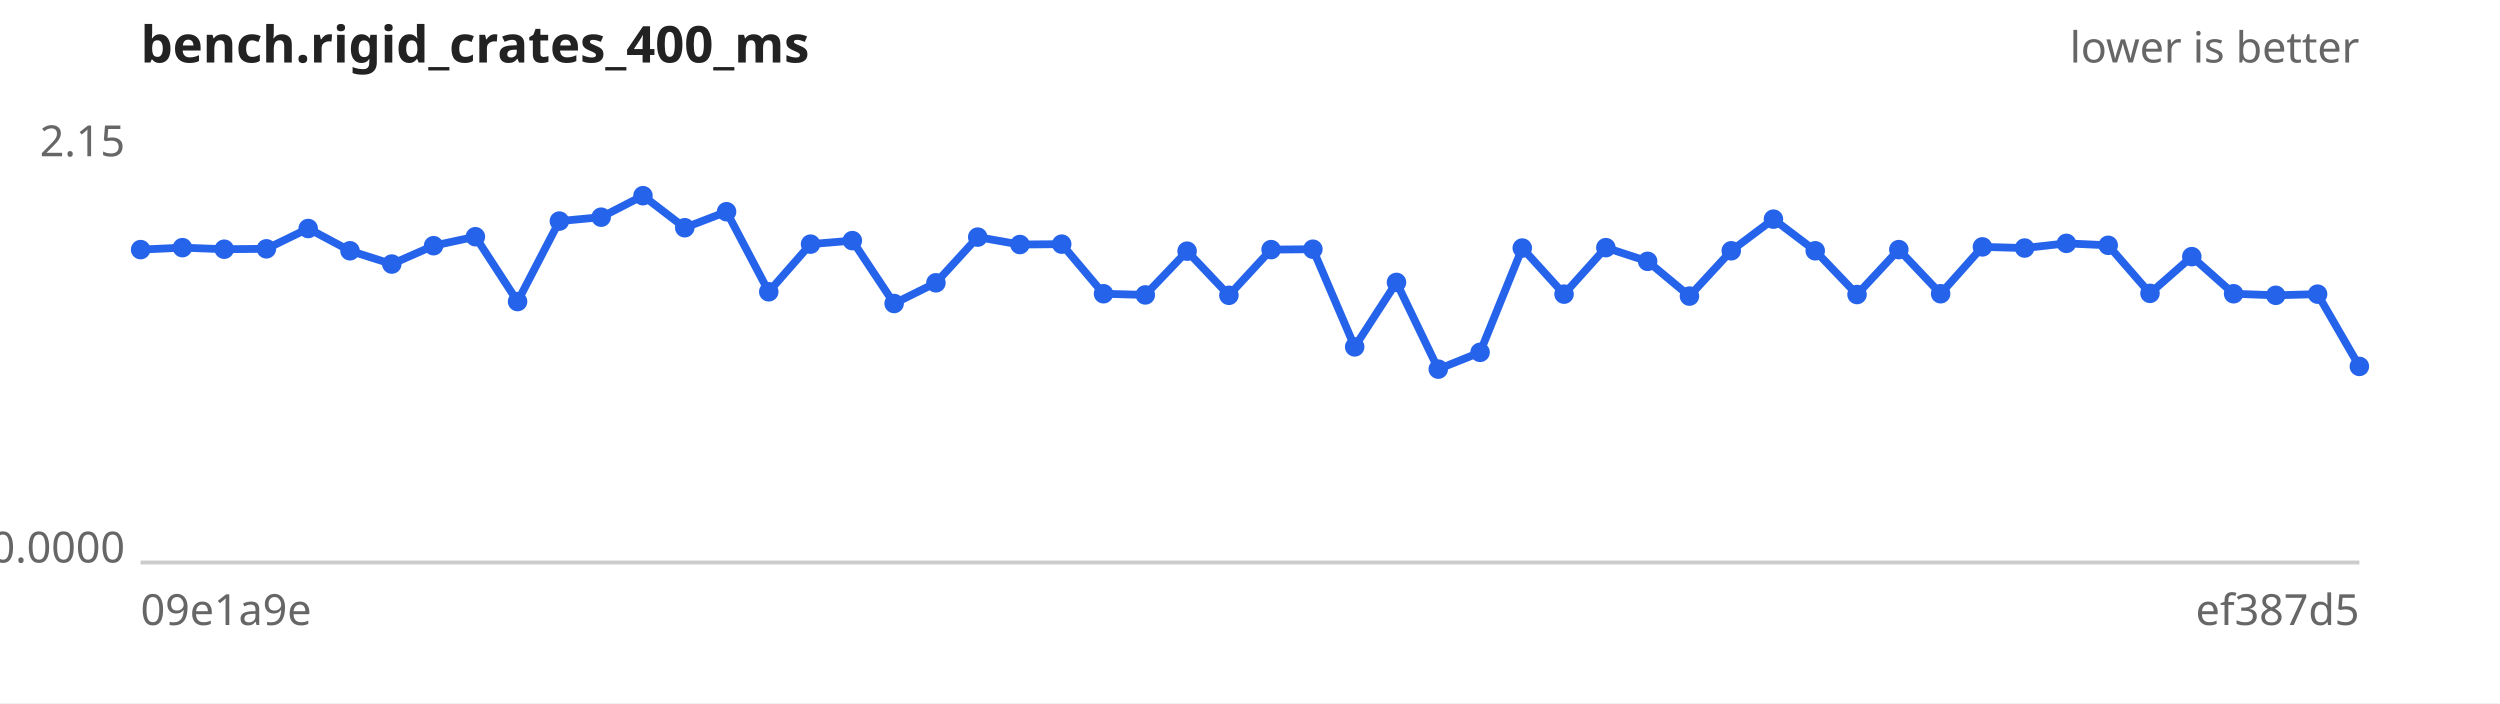
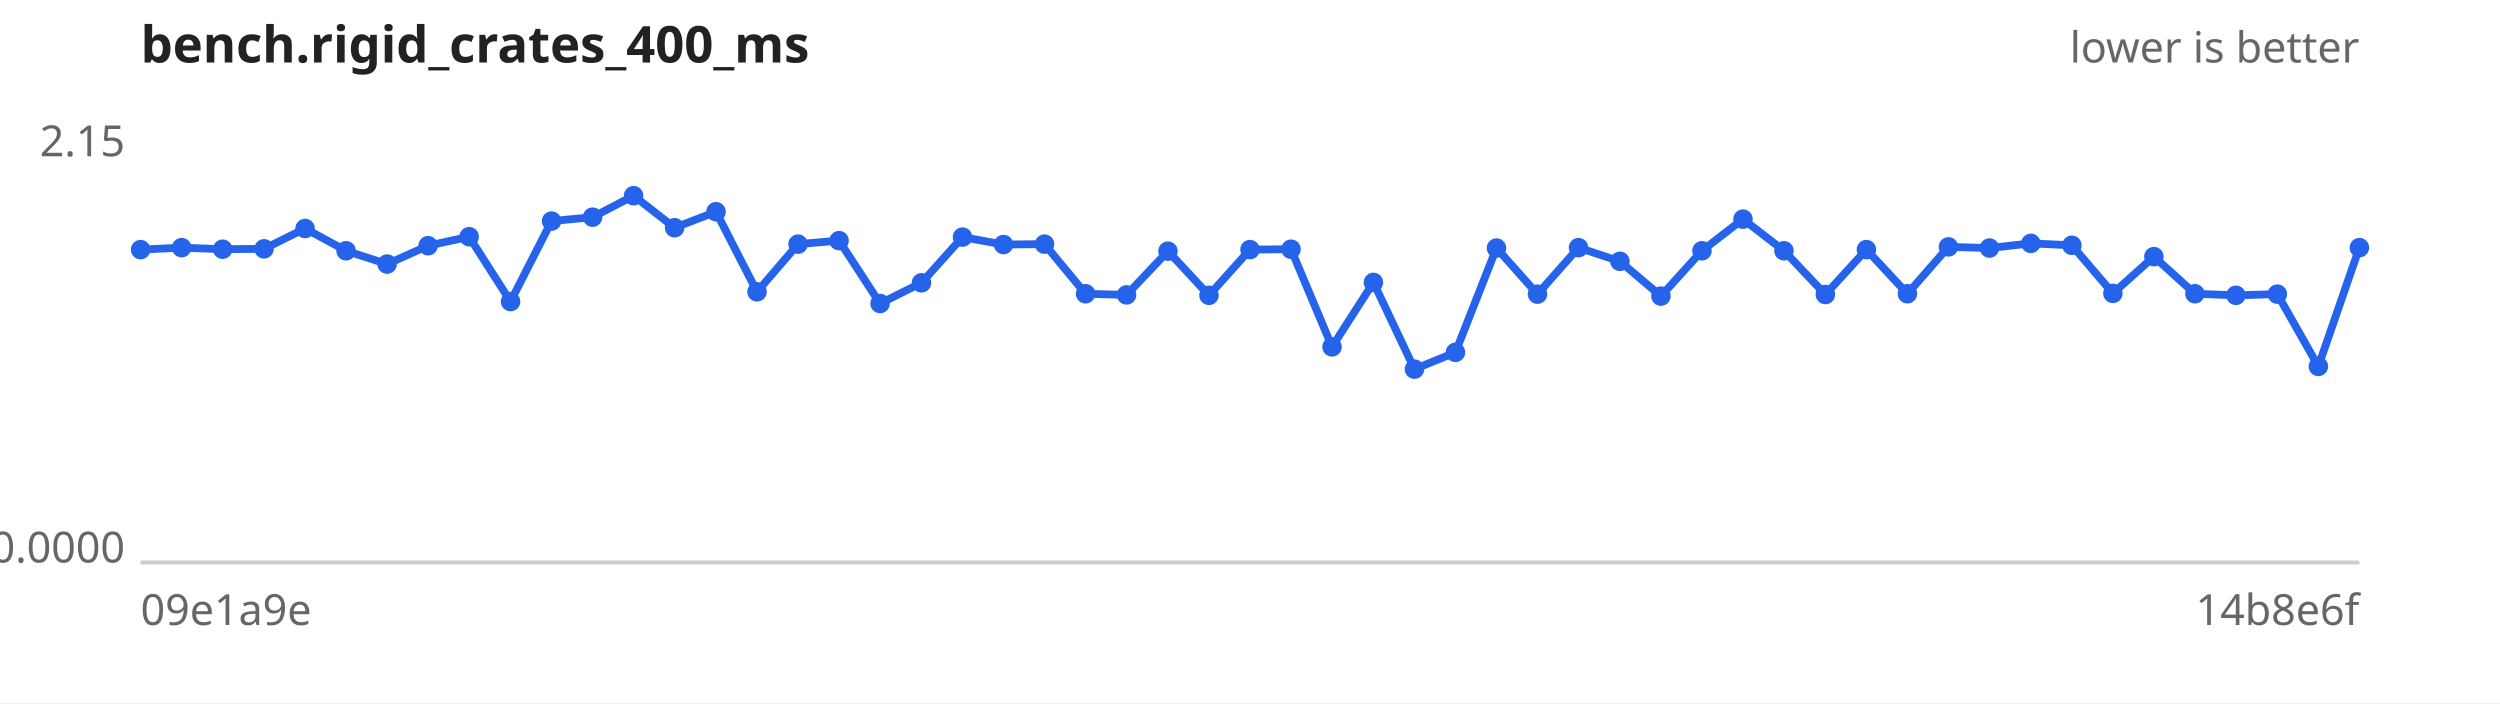
<svg xmlns="http://www.w3.org/2000/svg" width="640" height="180" viewBox="0 0 640 180" font-family="sans-serif" font-size="11">
  <rect width="640" height="180" fill="#ffffff" />
  <text x="36" y="16" font-size="13" font-weight="bold" fill="#222">bench.rigid_crates_400_ms</text>
  <text x="604" y="16" text-anchor="end" fill="#666">lower is better</text>
  <line x1="36" y1="144" x2="604" y2="144" stroke="#ccc" />
  <text x="32" y="40.0" text-anchor="end" fill="#666">2.15</text>
  <text x="32" y="144.0" text-anchor="end" fill="#666">0.0000</text>
  <text x="36" y="160" fill="#666">09e1a9e</text>
-   <text x="604" y="160" text-anchor="end" fill="#666">ef387d5</text>
-   <path d="M36.0,63.9 L46.7,63.4 L57.4,63.8 L68.2,63.7 L78.9,58.5 L89.6,64.2 L100.3,67.6 L111.0,62.9 L121.7,60.6 L132.5,77.2 L143.2,56.6 L153.9,55.6 L164.6,50.1 L175.3,58.3 L186.0,54.2 L196.8,74.7 L207.5,62.5 L218.2,61.6 L228.9,77.7 L239.6,72.4 L250.3,60.7 L261.1,62.6 L271.8,62.5 L282.5,75.2 L293.2,75.5 L303.9,64.3 L314.6,75.6 L325.4,63.9 L336.1,63.8 L346.8,88.8 L357.5,72.3 L368.2,94.5 L378.9,90.2 L389.7,63.5 L400.4,75.3 L411.1,63.4 L421.8,66.9 L432.5,75.8 L443.2,64.2 L454.0,56.1 L464.7,64.2 L475.4,75.4 L486.1,63.9 L496.8,75.2 L507.5,63.2 L518.3,63.5 L529.0,62.3 L539.7,62.8 L550.4,75.1 L561.1,65.7 L571.8,75.2 L582.6,75.6 L593.3,75.3 L604.0,93.8" fill="none" stroke="#2563eb" stroke-width="2" />
+   <text x="604" y="160" text-anchor="end" fill="#666">14b8e6f</text>
+   <path d="M36.0,63.9 L46.5,63.4 L57.0,63.8 L67.6,63.7 L78.1,58.5 L88.6,64.2 L99.1,67.6 L109.6,62.9 L120.1,60.6 L130.7,77.2 L141.2,56.6 L151.7,55.6 L162.2,50.1 L172.7,58.3 L183.3,54.2 L193.8,74.7 L204.3,62.5 L214.8,61.6 L225.3,77.7 L235.9,72.4 L246.4,60.7 L256.9,62.6 L267.4,62.5 L277.9,75.2 L288.4,75.5 L299.0,64.3 L309.5,75.6 L320.0,63.9 L330.5,63.8 L341.0,88.8 L351.6,72.3 L362.1,94.5 L372.6,90.2 L383.1,63.5 L393.6,75.3 L404.1,63.4 L414.7,66.9 L425.2,75.8 L435.7,64.2 L446.2,56.1 L456.7,64.2 L467.3,75.4 L477.8,63.9 L488.3,75.2 L498.8,63.2 L509.3,63.5 L519.9,62.3 L530.4,62.8 L540.9,75.1 L551.4,65.7 L561.9,75.2 L572.4,75.6 L583.0,75.3 L593.5,93.8 L604.0,63.4" fill="none" stroke="#2563eb" stroke-width="2" />
  <g fill="#2563eb">
    <circle cx="36.0" cy="63.9" r="2.5" />
-     <circle cx="46.7" cy="63.4" r="2.5" />
-     <circle cx="57.4" cy="63.8" r="2.5" />
-     <circle cx="68.2" cy="63.7" r="2.5" />
-     <circle cx="78.9" cy="58.5" r="2.5" />
-     <circle cx="89.6" cy="64.2" r="2.5" />
-     <circle cx="100.3" cy="67.6" r="2.5" />
-     <circle cx="111.0" cy="62.9" r="2.5" />
-     <circle cx="121.7" cy="60.6" r="2.5" />
-     <circle cx="132.5" cy="77.2" r="2.5" />
-     <circle cx="143.2" cy="56.6" r="2.5" />
-     <circle cx="153.9" cy="55.6" r="2.5" />
-     <circle cx="164.6" cy="50.1" r="2.5" />
-     <circle cx="175.3" cy="58.3" r="2.5" />
-     <circle cx="186.0" cy="54.2" r="2.5" />
-     <circle cx="196.8" cy="74.7" r="2.5" />
-     <circle cx="207.5" cy="62.5" r="2.5" />
-     <circle cx="218.2" cy="61.6" r="2.5" />
-     <circle cx="228.9" cy="77.7" r="2.5" />
-     <circle cx="239.6" cy="72.4" r="2.5" />
-     <circle cx="250.3" cy="60.7" r="2.5" />
-     <circle cx="261.1" cy="62.6" r="2.5" />
-     <circle cx="271.8" cy="62.5" r="2.5" />
-     <circle cx="282.5" cy="75.2" r="2.5" />
-     <circle cx="293.2" cy="75.5" r="2.5" />
-     <circle cx="303.9" cy="64.3" r="2.5" />
-     <circle cx="314.6" cy="75.6" r="2.5" />
-     <circle cx="325.4" cy="63.9" r="2.5" />
-     <circle cx="336.1" cy="63.8" r="2.5" />
-     <circle cx="346.8" cy="88.8" r="2.5" />
-     <circle cx="357.5" cy="72.3" r="2.5" />
-     <circle cx="368.2" cy="94.5" r="2.5" />
-     <circle cx="378.9" cy="90.2" r="2.5" />
-     <circle cx="389.7" cy="63.5" r="2.5" />
-     <circle cx="400.4" cy="75.3" r="2.5" />
-     <circle cx="411.1" cy="63.4" r="2.5" />
-     <circle cx="421.8" cy="66.9" r="2.5" />
-     <circle cx="432.5" cy="75.8" r="2.5" />
-     <circle cx="443.2" cy="64.2" r="2.5" />
-     <circle cx="454.0" cy="56.1" r="2.5" />
-     <circle cx="464.7" cy="64.2" r="2.5" />
-     <circle cx="475.4" cy="75.4" r="2.5" />
-     <circle cx="486.1" cy="63.9" r="2.5" />
-     <circle cx="496.8" cy="75.2" r="2.5" />
-     <circle cx="507.5" cy="63.2" r="2.5" />
-     <circle cx="518.3" cy="63.5" r="2.5" />
-     <circle cx="529.0" cy="62.3" r="2.5" />
-     <circle cx="539.7" cy="62.8" r="2.5" />
-     <circle cx="550.4" cy="75.1" r="2.5" />
-     <circle cx="561.1" cy="65.7" r="2.5" />
-     <circle cx="571.8" cy="75.2" r="2.5" />
-     <circle cx="582.6" cy="75.6" r="2.5" />
-     <circle cx="593.3" cy="75.3" r="2.5" />
-     <circle cx="604.0" cy="93.8" r="2.5" />
+     <circle cx="46.5" cy="63.4" r="2.5" />
+     <circle cx="57.0" cy="63.8" r="2.5" />
+     <circle cx="67.6" cy="63.7" r="2.5" />
+     <circle cx="78.1" cy="58.5" r="2.5" />
+     <circle cx="88.6" cy="64.2" r="2.5" />
+     <circle cx="99.1" cy="67.6" r="2.5" />
+     <circle cx="109.6" cy="62.9" r="2.5" />
+     <circle cx="120.1" cy="60.6" r="2.5" />
+     <circle cx="130.7" cy="77.2" r="2.5" />
+     <circle cx="141.2" cy="56.6" r="2.5" />
+     <circle cx="151.7" cy="55.6" r="2.5" />
+     <circle cx="162.2" cy="50.1" r="2.5" />
+     <circle cx="172.7" cy="58.3" r="2.5" />
+     <circle cx="183.3" cy="54.2" r="2.5" />
+     <circle cx="193.8" cy="74.7" r="2.5" />
+     <circle cx="204.3" cy="62.5" r="2.5" />
+     <circle cx="214.8" cy="61.6" r="2.5" />
+     <circle cx="225.3" cy="77.7" r="2.5" />
+     <circle cx="235.9" cy="72.4" r="2.5" />
+     <circle cx="246.4" cy="60.7" r="2.5" />
+     <circle cx="256.9" cy="62.6" r="2.5" />
+     <circle cx="267.4" cy="62.5" r="2.5" />
+     <circle cx="277.9" cy="75.2" r="2.5" />
+     <circle cx="288.4" cy="75.5" r="2.5" />
+     <circle cx="299.0" cy="64.3" r="2.5" />
+     <circle cx="309.5" cy="75.6" r="2.5" />
+     <circle cx="320.0" cy="63.9" r="2.5" />
+     <circle cx="330.5" cy="63.8" r="2.5" />
+     <circle cx="341.0" cy="88.8" r="2.5" />
+     <circle cx="351.6" cy="72.3" r="2.5" />
+     <circle cx="362.1" cy="94.5" r="2.5" />
+     <circle cx="372.6" cy="90.2" r="2.5" />
+     <circle cx="383.1" cy="63.5" r="2.5" />
+     <circle cx="393.6" cy="75.3" r="2.5" />
+     <circle cx="404.1" cy="63.4" r="2.5" />
+     <circle cx="414.7" cy="66.9" r="2.5" />
+     <circle cx="425.2" cy="75.8" r="2.5" />
+     <circle cx="435.7" cy="64.2" r="2.5" />
+     <circle cx="446.2" cy="56.1" r="2.5" />
+     <circle cx="456.7" cy="64.2" r="2.5" />
+     <circle cx="467.3" cy="75.4" r="2.5" />
+     <circle cx="477.8" cy="63.9" r="2.5" />
+     <circle cx="488.3" cy="75.2" r="2.5" />
+     <circle cx="498.8" cy="63.2" r="2.5" />
+     <circle cx="509.3" cy="63.5" r="2.5" />
+     <circle cx="519.9" cy="62.3" r="2.5" />
+     <circle cx="530.4" cy="62.8" r="2.5" />
+     <circle cx="540.9" cy="75.1" r="2.5" />
+     <circle cx="551.4" cy="65.7" r="2.5" />
+     <circle cx="561.9" cy="75.2" r="2.5" />
+     <circle cx="572.4" cy="75.6" r="2.5" />
+     <circle cx="583.0" cy="75.3" r="2.5" />
+     <circle cx="593.5" cy="93.8" r="2.5" />
+     <circle cx="604.0" cy="63.4" r="2.5" />
  </g>
</svg>
